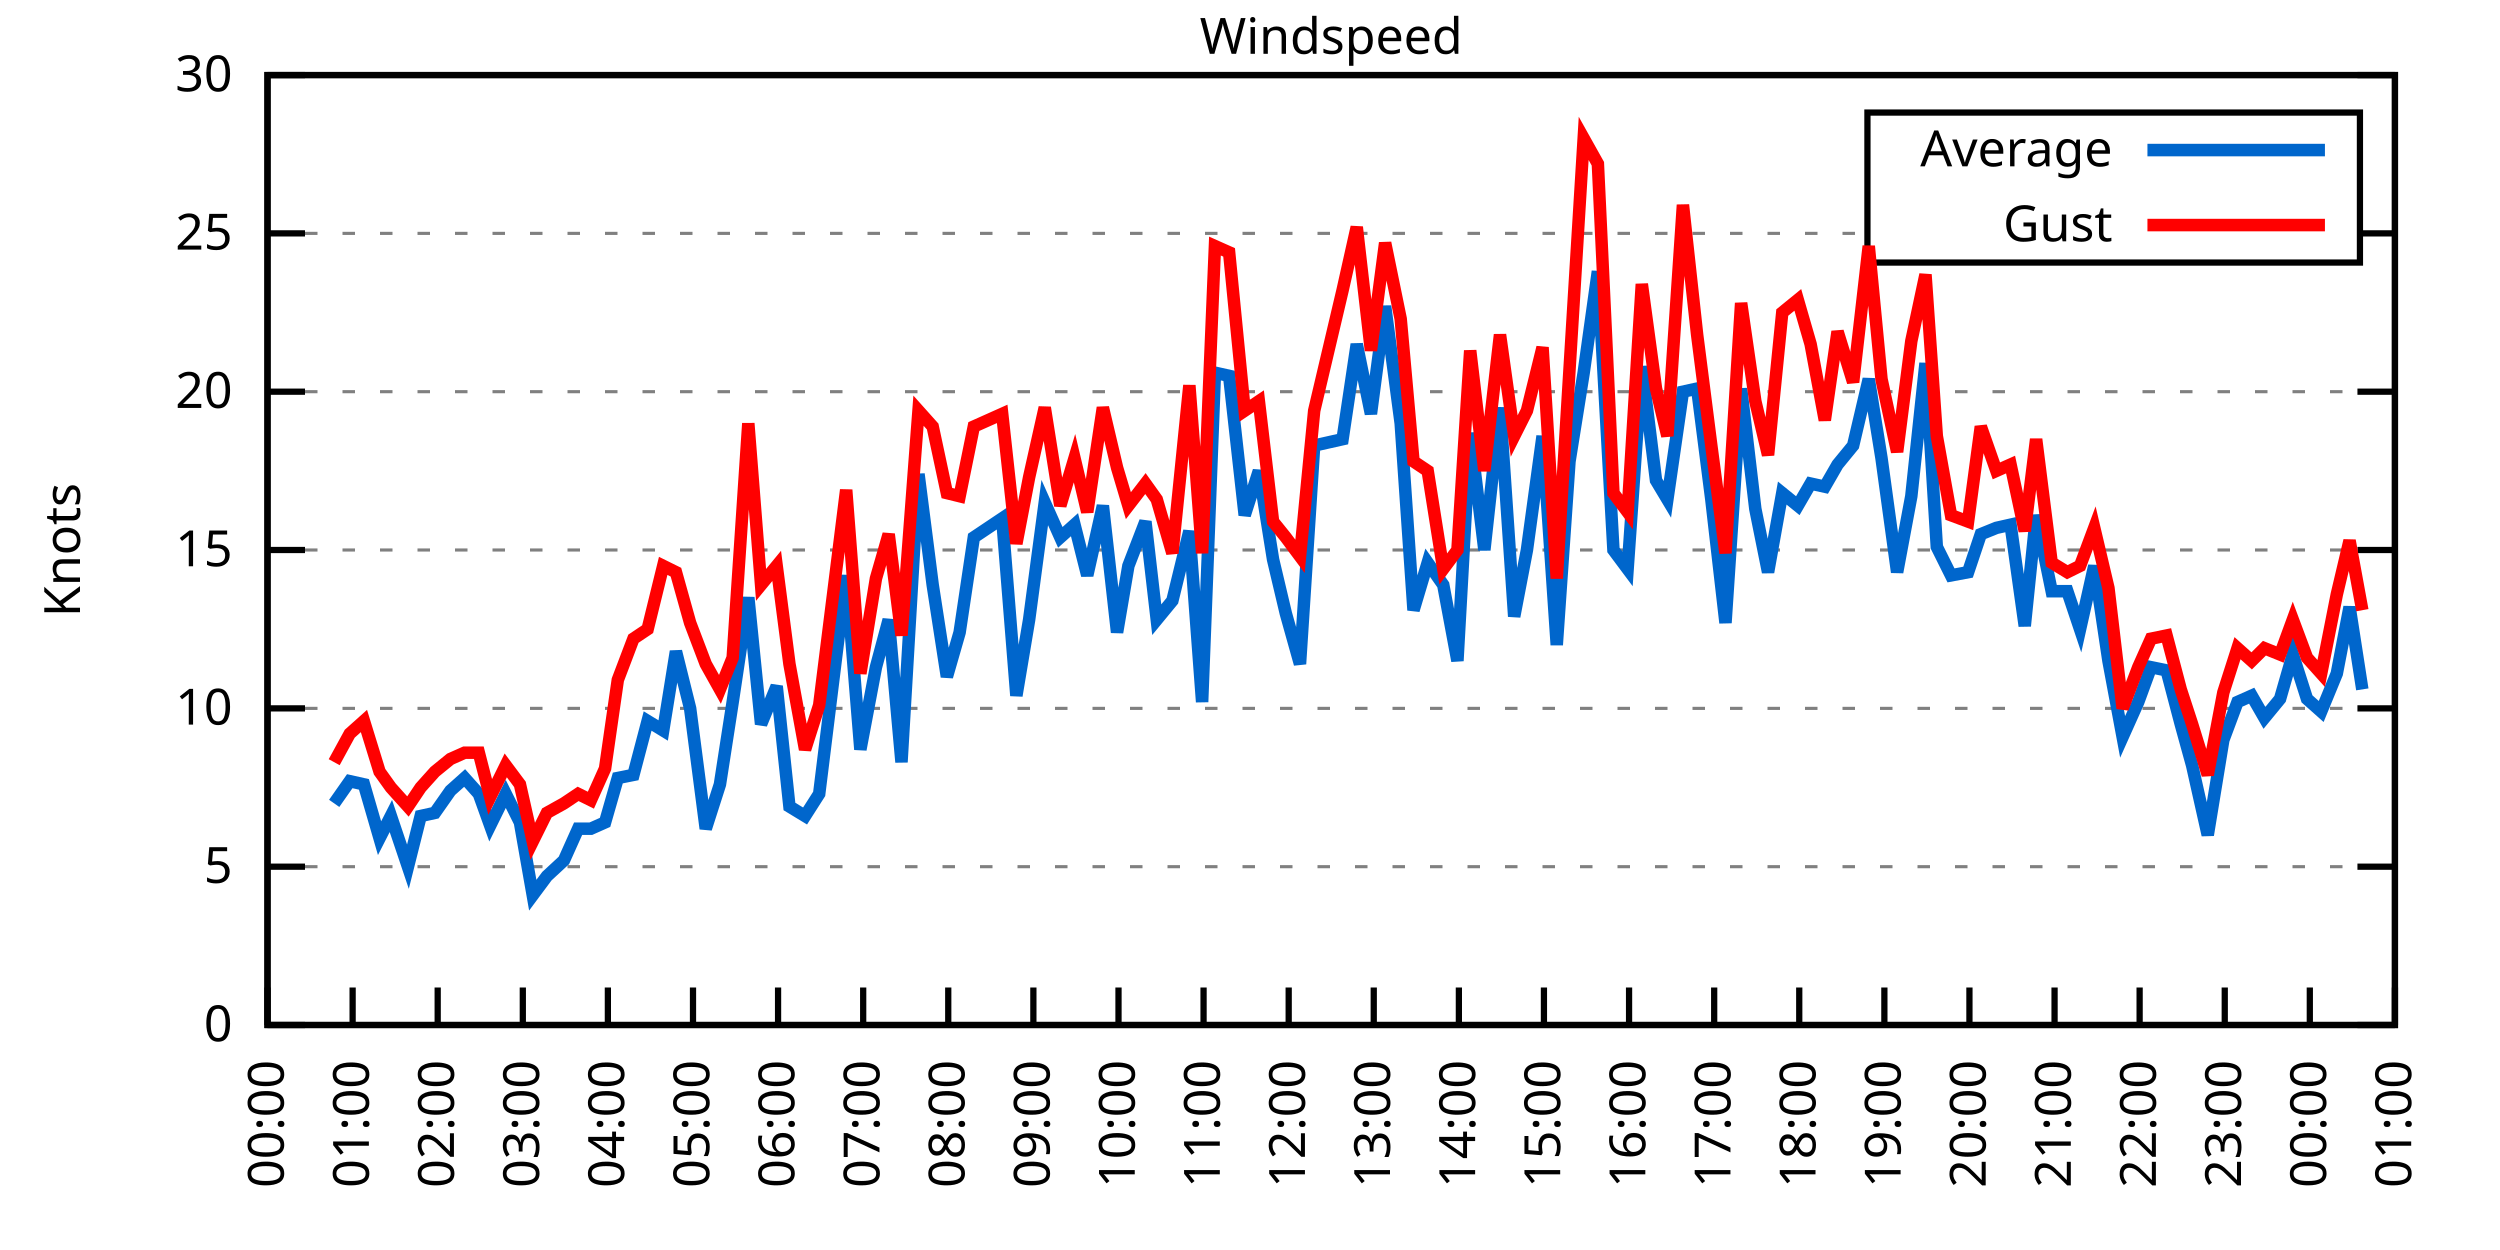
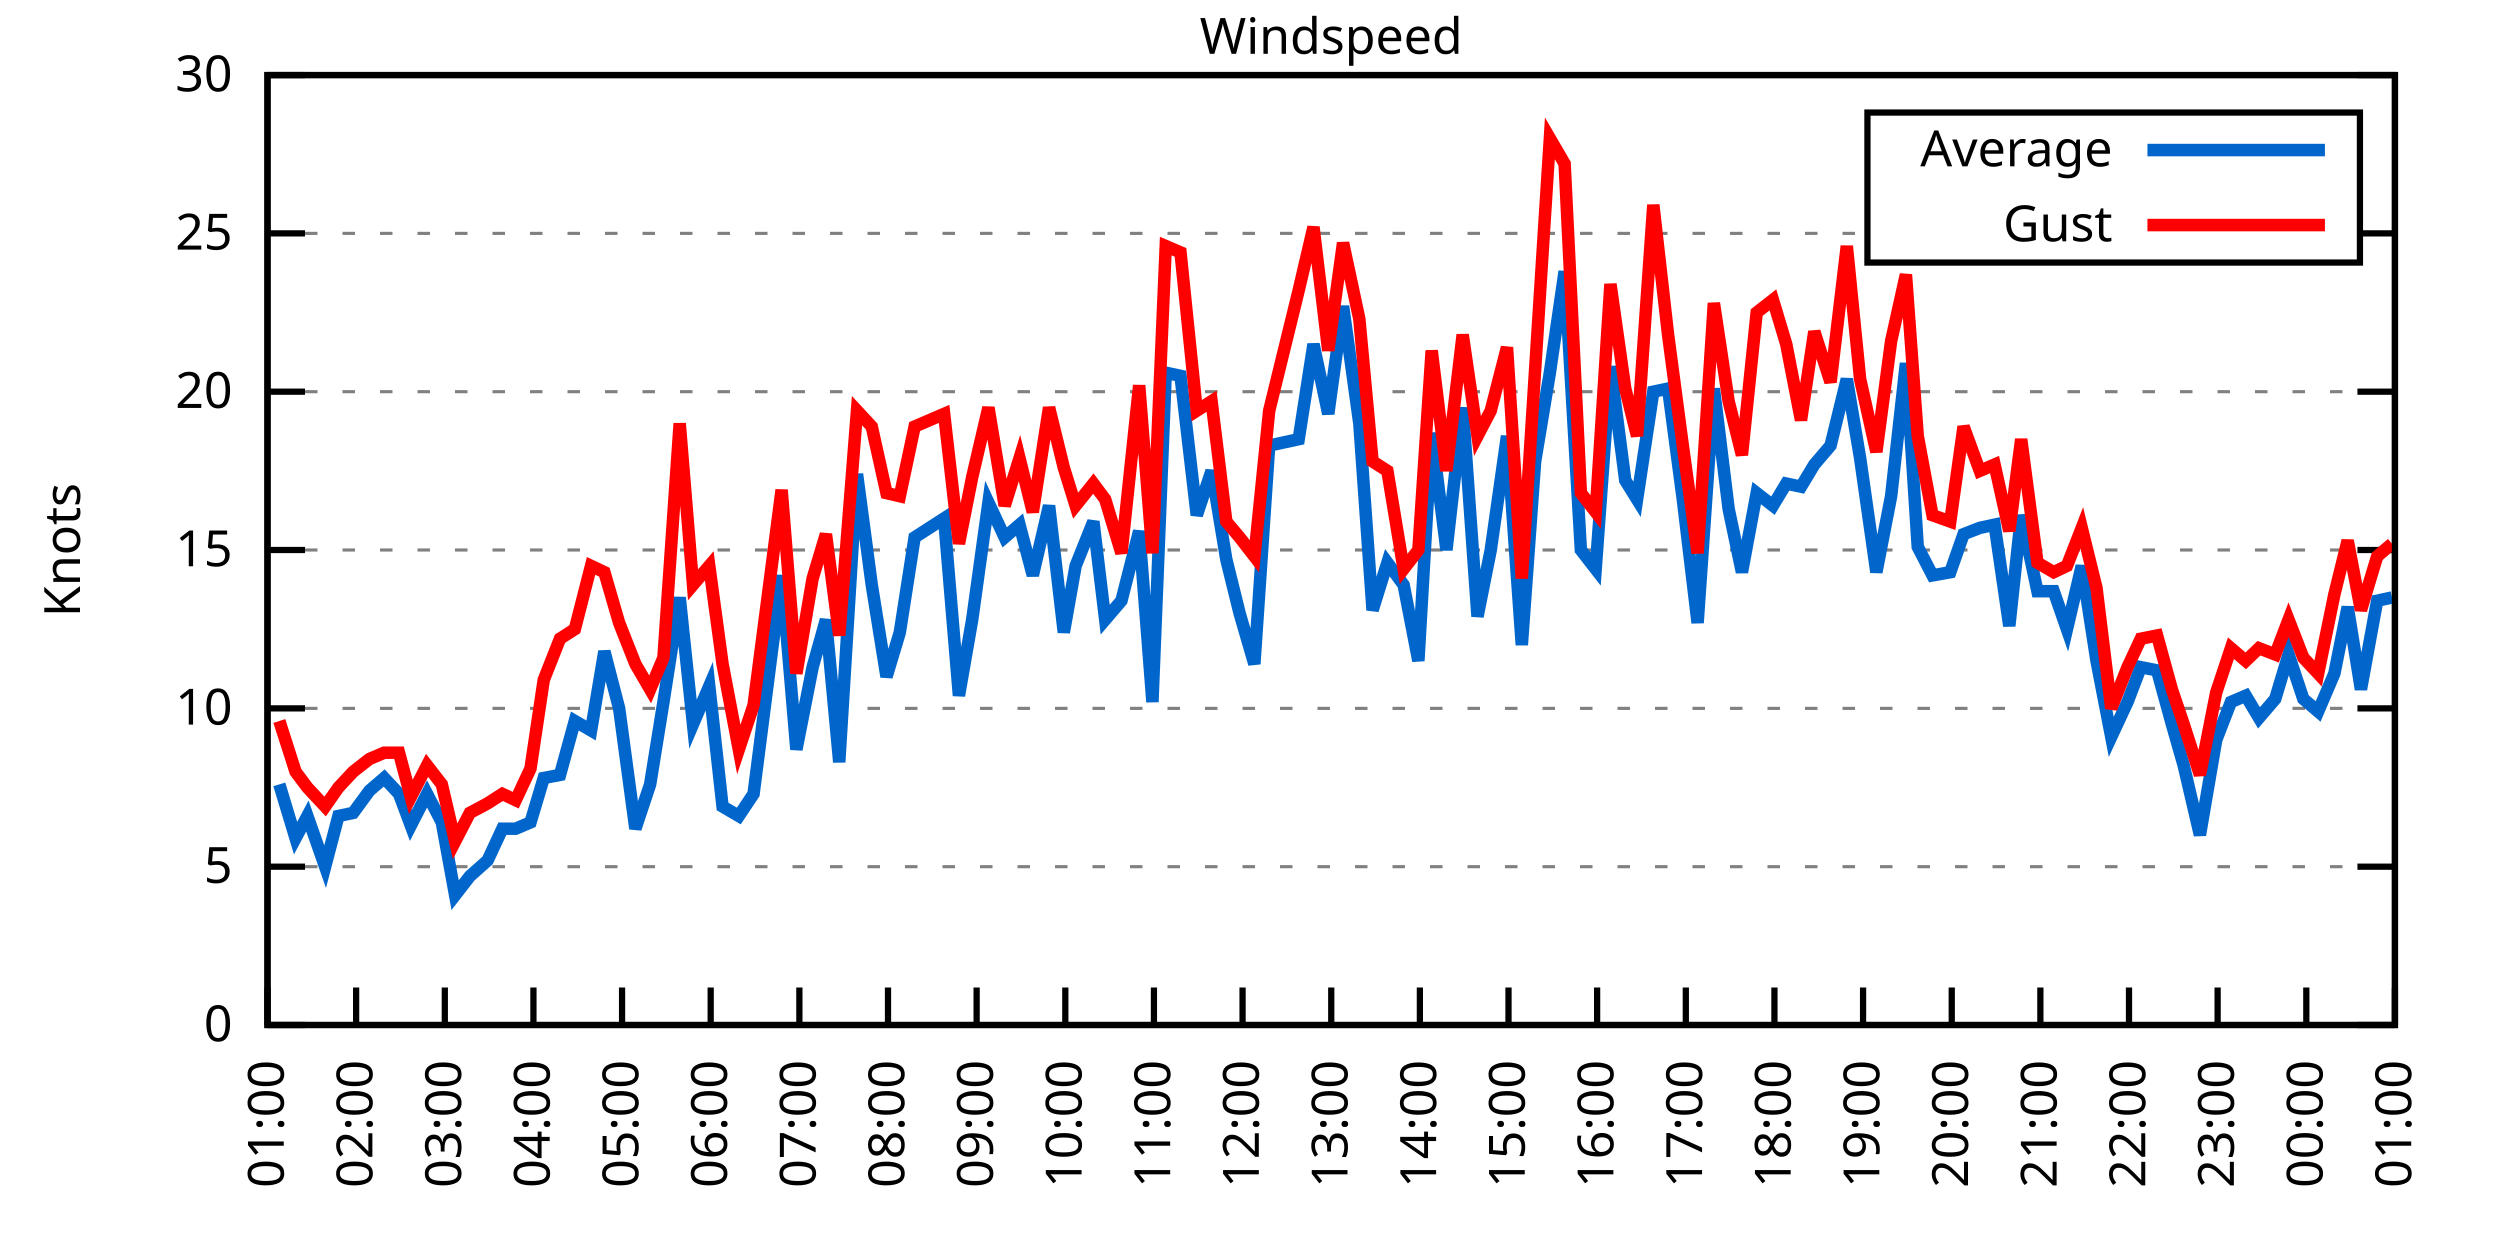
<svg xmlns="http://www.w3.org/2000/svg" xmlns:xlink="http://www.w3.org/1999/xlink" width="400" height="200" viewBox="0 0 400 200">
  <g id="gnuplot_canvas">
    <rect x="0" y="0" width="400" height="200" fill="none" />
    <defs>
      <circle id="gpDot" r="0.5" stroke-width="0.5" stroke="currentColor" />
      <path id="gpPt0" stroke-width="0.333" stroke="currentColor" d="M-1,0 h2 M0,-1 v2" />
      <path id="gpPt1" stroke-width="0.333" stroke="currentColor" d="M-1,-1 L1,1 M1,-1 L-1,1" />
      <path id="gpPt2" stroke-width="0.333" stroke="currentColor" d="M-1,0 L1,0 M0,-1 L0,1 M-1,-1 L1,1 M-1,1 L1,-1" />
      <rect id="gpPt3" stroke-width="0.333" stroke="currentColor" x="-1" y="-1" width="2" height="2" />
      <rect id="gpPt4" stroke-width="0.333" stroke="currentColor" fill="currentColor" x="-1" y="-1" width="2" height="2" />
      <circle id="gpPt5" stroke-width="0.333" stroke="currentColor" cx="0" cy="0" r="1" />
      <use xlink:href="#gpPt5" id="gpPt6" fill="currentColor" stroke="none" />
      <path id="gpPt7" stroke-width="0.333" stroke="currentColor" d="M0,-1.33 L-1.33,0.67 L1.33,0.67 z" />
      <use xlink:href="#gpPt7" id="gpPt8" fill="currentColor" stroke="none" />
      <use xlink:href="#gpPt7" id="gpPt9" stroke="currentColor" transform="rotate(180)" />
      <use xlink:href="#gpPt9" id="gpPt10" fill="currentColor" stroke="none" />
      <use xlink:href="#gpPt3" id="gpPt11" stroke="currentColor" transform="rotate(45)" />
      <use xlink:href="#gpPt11" id="gpPt12" fill="currentColor" stroke="none" />
      <path id="gpPt13" stroke-width="0.333" stroke="currentColor" d="M0,1.330 L1.265,0.411 L0.782,-1.067 L-0.782,-1.076 L-1.265,0.411 z" />
      <use xlink:href="#gpPt13" id="gpPt14" fill="currentColor" stroke="none" />
      <filter id="textbox" filterUnits="objectBoundingBox" x="0" y="0" height="1" width="1">
        <feFlood flood-color="white" flood-opacity="1" result="bgnd" />
        <feComposite in="SourceGraphic" in2="bgnd" operator="atop" />
      </filter>
      <filter id="greybox" filterUnits="objectBoundingBox" x="0" y="0" height="1" width="1">
        <feFlood flood-color="lightgrey" flood-opacity="1" result="grey" />
        <feComposite in="SourceGraphic" in2="grey" operator="atop" />
      </filter>
    </defs>
    <g fill="none" color="white" stroke="currentColor" stroke-width="1.00" stroke-linecap="butt" stroke-linejoin="miter">
</g>
    <g fill="none" color="black" stroke="currentColor" stroke-width="1.00" stroke-linecap="butt" stroke-linejoin="miter">
      <g stroke="none" shape-rendering="crispEdges">
        <polygon fill="rgb(255, 255, 255)" points="42.80,164.00 383.18,164.00 383.18,12.02 42.80,12.02 " />
      </g>
    </g>
    <g fill="none" color="black" stroke="currentColor" stroke-width="1.00" stroke-linecap="butt" stroke-linejoin="miter">
</g>
    <g fill="none" color="black" stroke="black" stroke-width="0.50" stroke-linecap="butt" stroke-linejoin="miter">
</g>
    <g fill="none" color="gray" stroke="currentColor" stroke-width="0.50" stroke-linecap="butt" stroke-linejoin="miter">
      <path stroke="gray" stroke-dasharray="2,4" class="gridline" d="M42.80,164.00 L383.19,164.00  " />
    </g>
    <g fill="none" color="gray" stroke="gray" stroke-width="1.00" stroke-linecap="butt" stroke-linejoin="miter">
</g>
    <g fill="none" color="black" stroke="currentColor" stroke-width="1.00" stroke-linecap="butt" stroke-linejoin="miter">
      <path stroke="black" d="M42.80,164.00 L48.80,164.00 M383.19,164.00 L377.19,164.00  " />
      <g transform="translate(37.20,166.60)" stroke="none" fill="black" font-family="Sans" font-size="8.00" text-anchor="end">
        <text>
          <tspan font-family="Sans"> 0</tspan>
        </text>
      </g>
    </g>
    <g fill="none" color="black" stroke="currentColor" stroke-width="1.00" stroke-linecap="butt" stroke-linejoin="miter">
</g>
    <g fill="none" color="black" stroke="black" stroke-width="0.50" stroke-linecap="butt" stroke-linejoin="miter">
</g>
    <g fill="none" color="gray" stroke="currentColor" stroke-width="0.50" stroke-linecap="butt" stroke-linejoin="miter">
      <path stroke="gray" stroke-dasharray="2,4" class="gridline" d="M42.80,138.67 L383.19,138.67  " />
    </g>
    <g fill="none" color="gray" stroke="gray" stroke-width="1.00" stroke-linecap="butt" stroke-linejoin="miter">
</g>
    <g fill="none" color="black" stroke="currentColor" stroke-width="1.00" stroke-linecap="butt" stroke-linejoin="miter">
      <path stroke="black" d="M42.80,138.67 L48.80,138.67 M383.19,138.67 L377.19,138.67  " />
      <g transform="translate(37.20,141.27)" stroke="none" fill="black" font-family="Sans" font-size="8.00" text-anchor="end">
        <text>
          <tspan font-family="Sans"> 5</tspan>
        </text>
      </g>
    </g>
    <g fill="none" color="black" stroke="currentColor" stroke-width="1.00" stroke-linecap="butt" stroke-linejoin="miter">
</g>
    <g fill="none" color="black" stroke="black" stroke-width="0.50" stroke-linecap="butt" stroke-linejoin="miter">
</g>
    <g fill="none" color="gray" stroke="currentColor" stroke-width="0.50" stroke-linecap="butt" stroke-linejoin="miter">
      <path stroke="gray" stroke-dasharray="2,4" class="gridline" d="M42.80,113.34 L383.19,113.34  " />
    </g>
    <g fill="none" color="gray" stroke="gray" stroke-width="1.00" stroke-linecap="butt" stroke-linejoin="miter">
</g>
    <g fill="none" color="black" stroke="currentColor" stroke-width="1.00" stroke-linecap="butt" stroke-linejoin="miter">
      <path stroke="black" d="M42.80,113.34 L48.80,113.34 M383.19,113.34 L377.19,113.34  " />
      <g transform="translate(37.20,115.94)" stroke="none" fill="black" font-family="Sans" font-size="8.00" text-anchor="end">
        <text>
          <tspan font-family="Sans"> 10</tspan>
        </text>
      </g>
    </g>
    <g fill="none" color="black" stroke="currentColor" stroke-width="1.00" stroke-linecap="butt" stroke-linejoin="miter">
</g>
    <g fill="none" color="black" stroke="black" stroke-width="0.50" stroke-linecap="butt" stroke-linejoin="miter">
</g>
    <g fill="none" color="gray" stroke="currentColor" stroke-width="0.50" stroke-linecap="butt" stroke-linejoin="miter">
      <path stroke="gray" stroke-dasharray="2,4" class="gridline" d="M42.80,88.00 L383.19,88.00  " />
    </g>
    <g fill="none" color="gray" stroke="gray" stroke-width="1.00" stroke-linecap="butt" stroke-linejoin="miter">
</g>
    <g fill="none" color="black" stroke="currentColor" stroke-width="1.00" stroke-linecap="butt" stroke-linejoin="miter">
      <path stroke="black" d="M42.80,88.00 L48.80,88.00 M383.19,88.00 L377.19,88.00  " />
      <g transform="translate(37.20,90.60)" stroke="none" fill="black" font-family="Sans" font-size="8.00" text-anchor="end">
        <text>
          <tspan font-family="Sans"> 15</tspan>
        </text>
      </g>
    </g>
    <g fill="none" color="black" stroke="currentColor" stroke-width="1.00" stroke-linecap="butt" stroke-linejoin="miter">
</g>
    <g fill="none" color="black" stroke="black" stroke-width="0.50" stroke-linecap="butt" stroke-linejoin="miter">
</g>
    <g fill="none" color="gray" stroke="currentColor" stroke-width="0.50" stroke-linecap="butt" stroke-linejoin="miter">
      <path stroke="gray" stroke-dasharray="2,4" class="gridline" d="M42.80,62.67 L383.19,62.67  " />
    </g>
    <g fill="none" color="gray" stroke="gray" stroke-width="1.00" stroke-linecap="butt" stroke-linejoin="miter">
</g>
    <g fill="none" color="black" stroke="currentColor" stroke-width="1.00" stroke-linecap="butt" stroke-linejoin="miter">
      <path stroke="black" d="M42.80,62.67 L48.80,62.67 M383.19,62.67 L377.19,62.67  " />
      <g transform="translate(37.20,65.27)" stroke="none" fill="black" font-family="Sans" font-size="8.00" text-anchor="end">
        <text>
          <tspan font-family="Sans"> 20</tspan>
        </text>
      </g>
    </g>
    <g fill="none" color="black" stroke="currentColor" stroke-width="1.00" stroke-linecap="butt" stroke-linejoin="miter">
</g>
    <g fill="none" color="black" stroke="black" stroke-width="0.50" stroke-linecap="butt" stroke-linejoin="miter">
</g>
    <g fill="none" color="gray" stroke="currentColor" stroke-width="0.50" stroke-linecap="butt" stroke-linejoin="miter">
      <path stroke="gray" stroke-dasharray="2,4" class="gridline" d="M42.80,37.34 L298.79,37.34 M377.59,37.34 L383.19,37.34  " />
    </g>
    <g fill="none" color="gray" stroke="gray" stroke-width="1.00" stroke-linecap="butt" stroke-linejoin="miter">
</g>
    <g fill="none" color="black" stroke="currentColor" stroke-width="1.00" stroke-linecap="butt" stroke-linejoin="miter">
      <path stroke="black" d="M42.80,37.34 L48.80,37.34 M383.19,37.34 L377.19,37.34  " />
      <g transform="translate(37.20,39.94)" stroke="none" fill="black" font-family="Sans" font-size="8.00" text-anchor="end">
        <text>
          <tspan font-family="Sans"> 25</tspan>
        </text>
      </g>
    </g>
    <g fill="none" color="black" stroke="currentColor" stroke-width="1.00" stroke-linecap="butt" stroke-linejoin="miter">
</g>
    <g fill="none" color="black" stroke="black" stroke-width="0.50" stroke-linecap="butt" stroke-linejoin="miter">
</g>
    <g fill="none" color="gray" stroke="currentColor" stroke-width="0.50" stroke-linecap="butt" stroke-linejoin="miter">
      <path stroke="gray" stroke-dasharray="2,4" class="gridline" d="M42.80,12.01 L383.19,12.01  " />
    </g>
    <g fill="none" color="gray" stroke="gray" stroke-width="1.00" stroke-linecap="butt" stroke-linejoin="miter">
</g>
    <g fill="none" color="black" stroke="currentColor" stroke-width="1.00" stroke-linecap="butt" stroke-linejoin="miter">
      <path stroke="black" d="M42.80,12.01 L48.80,12.01 M383.19,12.01 L377.19,12.01  " />
      <g transform="translate(37.20,14.61)" stroke="none" fill="black" font-family="Sans" font-size="8.00" text-anchor="end">
        <text>
          <tspan font-family="Sans"> 30</tspan>
        </text>
      </g>
    </g>
    <g fill="none" color="black" stroke="currentColor" stroke-width="1.00" stroke-linecap="butt" stroke-linejoin="miter">
      <path stroke="black" d="M42.80,164.00 L42.80,158.00  " />
      <g transform="translate(45.40,169.60) rotate(270.00)" stroke="none" fill="black" font-family="Sans" font-size="8.00" text-anchor="end">
        <text>
-           <tspan font-family="Sans">00:00</tspan>
-         </text>
-       </g>
-     </g>
-     <g fill="none" color="black" stroke="currentColor" stroke-width="1.00" stroke-linecap="butt" stroke-linejoin="miter">
-       <path stroke="black" d="M56.42,164.00 L56.42,158.00  " />
-       <g transform="translate(59.02,169.60) rotate(270.00)" stroke="none" fill="black" font-family="Sans" font-size="8.00" text-anchor="end">
-         <text>
          <tspan font-family="Sans">01:00</tspan>
        </text>
      </g>
    </g>
    <g fill="none" color="black" stroke="currentColor" stroke-width="1.00" stroke-linecap="butt" stroke-linejoin="miter">
-       <path stroke="black" d="M70.03,164.00 L70.03,158.00  " />
-       <g transform="translate(72.63,169.60) rotate(270.00)" stroke="none" fill="black" font-family="Sans" font-size="8.00" text-anchor="end">
+       <path stroke="black" d="M56.98,164.00 L56.98,158.00  " />
+       <g transform="translate(59.58,169.60) rotate(270.00)" stroke="none" fill="black" font-family="Sans" font-size="8.00" text-anchor="end">
        <text>
          <tspan font-family="Sans">02:00</tspan>
        </text>
      </g>
    </g>
    <g fill="none" color="black" stroke="currentColor" stroke-width="1.00" stroke-linecap="butt" stroke-linejoin="miter">
-       <path stroke="black" d="M83.65,164.00 L83.65,158.00  " />
-       <g transform="translate(86.25,169.60) rotate(270.00)" stroke="none" fill="black" font-family="Sans" font-size="8.00" text-anchor="end">
+       <path stroke="black" d="M71.17,164.00 L71.17,158.00  " />
+       <g transform="translate(73.77,169.60) rotate(270.00)" stroke="none" fill="black" font-family="Sans" font-size="8.00" text-anchor="end">
        <text>
          <tspan font-family="Sans">03:00</tspan>
        </text>
      </g>
    </g>
    <g fill="none" color="black" stroke="currentColor" stroke-width="1.00" stroke-linecap="butt" stroke-linejoin="miter">
-       <path stroke="black" d="M97.26,164.00 L97.26,158.00  " />
-       <g transform="translate(99.86,169.60) rotate(270.00)" stroke="none" fill="black" font-family="Sans" font-size="8.00" text-anchor="end">
+       <path stroke="black" d="M85.35,164.00 L85.35,158.00  " />
+       <g transform="translate(87.95,169.60) rotate(270.00)" stroke="none" fill="black" font-family="Sans" font-size="8.00" text-anchor="end">
        <text>
          <tspan font-family="Sans">04:00</tspan>
        </text>
      </g>
    </g>
    <g fill="none" color="black" stroke="currentColor" stroke-width="1.00" stroke-linecap="butt" stroke-linejoin="miter">
-       <path stroke="black" d="M110.88,164.00 L110.88,158.00  " />
-       <g transform="translate(113.48,169.60) rotate(270.00)" stroke="none" fill="black" font-family="Sans" font-size="8.00" text-anchor="end">
+       <path stroke="black" d="M99.53,164.00 L99.53,158.00  " />
+       <g transform="translate(102.13,169.60) rotate(270.00)" stroke="none" fill="black" font-family="Sans" font-size="8.00" text-anchor="end">
        <text>
          <tspan font-family="Sans">05:00</tspan>
        </text>
      </g>
    </g>
    <g fill="none" color="black" stroke="currentColor" stroke-width="1.00" stroke-linecap="butt" stroke-linejoin="miter">
-       <path stroke="black" d="M124.49,164.00 L124.49,158.00  " />
-       <g transform="translate(127.09,169.60) rotate(270.00)" stroke="none" fill="black" font-family="Sans" font-size="8.00" text-anchor="end">
+       <path stroke="black" d="M113.71,164.00 L113.71,158.00  " />
+       <g transform="translate(116.31,169.60) rotate(270.00)" stroke="none" fill="black" font-family="Sans" font-size="8.00" text-anchor="end">
        <text>
          <tspan font-family="Sans">06:00</tspan>
        </text>
      </g>
    </g>
    <g fill="none" color="black" stroke="currentColor" stroke-width="1.00" stroke-linecap="butt" stroke-linejoin="miter">
-       <path stroke="black" d="M138.11,164.00 L138.11,158.00  " />
-       <g transform="translate(140.71,169.60) rotate(270.00)" stroke="none" fill="black" font-family="Sans" font-size="8.00" text-anchor="end">
+       <path stroke="black" d="M127.90,164.00 L127.90,158.00  " />
+       <g transform="translate(130.50,169.60) rotate(270.00)" stroke="none" fill="black" font-family="Sans" font-size="8.00" text-anchor="end">
        <text>
          <tspan font-family="Sans">07:00</tspan>
        </text>
      </g>
    </g>
    <g fill="none" color="black" stroke="currentColor" stroke-width="1.00" stroke-linecap="butt" stroke-linejoin="miter">
-       <path stroke="black" d="M151.72,164.00 L151.72,158.00  " />
-       <g transform="translate(154.32,169.60) rotate(270.00)" stroke="none" fill="black" font-family="Sans" font-size="8.00" text-anchor="end">
+       <path stroke="black" d="M142.08,164.00 L142.08,158.00  " />
+       <g transform="translate(144.68,169.60) rotate(270.00)" stroke="none" fill="black" font-family="Sans" font-size="8.00" text-anchor="end">
        <text>
          <tspan font-family="Sans">08:00</tspan>
        </text>
      </g>
    </g>
    <g fill="none" color="black" stroke="currentColor" stroke-width="1.00" stroke-linecap="butt" stroke-linejoin="miter">
-       <path stroke="black" d="M165.34,164.00 L165.34,158.00  " />
-       <g transform="translate(167.94,169.60) rotate(270.00)" stroke="none" fill="black" font-family="Sans" font-size="8.00" text-anchor="end">
+       <path stroke="black" d="M156.26,164.00 L156.26,158.00  " />
+       <g transform="translate(158.86,169.60) rotate(270.00)" stroke="none" fill="black" font-family="Sans" font-size="8.00" text-anchor="end">
        <text>
          <tspan font-family="Sans">09:00</tspan>
        </text>
      </g>
    </g>
    <g fill="none" color="black" stroke="currentColor" stroke-width="1.00" stroke-linecap="butt" stroke-linejoin="miter">
-       <path stroke="black" d="M178.96,164.00 L178.96,158.00  " />
-       <g transform="translate(181.56,169.60) rotate(270.00)" stroke="none" fill="black" font-family="Sans" font-size="8.00" text-anchor="end">
+       <path stroke="black" d="M170.45,164.00 L170.45,158.00  " />
+       <g transform="translate(173.05,169.60) rotate(270.00)" stroke="none" fill="black" font-family="Sans" font-size="8.00" text-anchor="end">
        <text>
          <tspan font-family="Sans">10:00</tspan>
        </text>
      </g>
    </g>
    <g fill="none" color="black" stroke="currentColor" stroke-width="1.00" stroke-linecap="butt" stroke-linejoin="miter">
-       <path stroke="black" d="M192.57,164.00 L192.57,158.00  " />
-       <g transform="translate(195.17,169.60) rotate(270.00)" stroke="none" fill="black" font-family="Sans" font-size="8.00" text-anchor="end">
+       <path stroke="black" d="M184.63,164.00 L184.63,158.00  " />
+       <g transform="translate(187.23,169.60) rotate(270.00)" stroke="none" fill="black" font-family="Sans" font-size="8.00" text-anchor="end">
        <text>
          <tspan font-family="Sans">11:00</tspan>
        </text>
      </g>
    </g>
    <g fill="none" color="black" stroke="currentColor" stroke-width="1.00" stroke-linecap="butt" stroke-linejoin="miter">
-       <path stroke="black" d="M206.19,164.00 L206.19,158.00  " />
-       <g transform="translate(208.79,169.60) rotate(270.00)" stroke="none" fill="black" font-family="Sans" font-size="8.00" text-anchor="end">
+       <path stroke="black" d="M198.81,164.00 L198.81,158.00  " />
+       <g transform="translate(201.41,169.60) rotate(270.00)" stroke="none" fill="black" font-family="Sans" font-size="8.00" text-anchor="end">
        <text>
          <tspan font-family="Sans">12:00</tspan>
        </text>
      </g>
    </g>
    <g fill="none" color="black" stroke="currentColor" stroke-width="1.00" stroke-linecap="butt" stroke-linejoin="miter">
-       <path stroke="black" d="M219.80,164.00 L219.80,158.00  " />
-       <g transform="translate(222.40,169.60) rotate(270.00)" stroke="none" fill="black" font-family="Sans" font-size="8.00" text-anchor="end">
+       <path stroke="black" d="M213.00,164.00 L213.00,158.00  " />
+       <g transform="translate(215.60,169.60) rotate(270.00)" stroke="none" fill="black" font-family="Sans" font-size="8.00" text-anchor="end">
        <text>
          <tspan font-family="Sans">13:00</tspan>
        </text>
      </g>
    </g>
    <g fill="none" color="black" stroke="currentColor" stroke-width="1.00" stroke-linecap="butt" stroke-linejoin="miter">
-       <path stroke="black" d="M233.42,164.00 L233.42,158.00  " />
-       <g transform="translate(236.02,169.60) rotate(270.00)" stroke="none" fill="black" font-family="Sans" font-size="8.00" text-anchor="end">
+       <path stroke="black" d="M227.18,164.00 L227.18,158.00  " />
+       <g transform="translate(229.78,169.60) rotate(270.00)" stroke="none" fill="black" font-family="Sans" font-size="8.00" text-anchor="end">
        <text>
          <tspan font-family="Sans">14:00</tspan>
        </text>
      </g>
    </g>
    <g fill="none" color="black" stroke="currentColor" stroke-width="1.00" stroke-linecap="butt" stroke-linejoin="miter">
-       <path stroke="black" d="M247.03,164.00 L247.03,158.00  " />
-       <g transform="translate(249.63,169.60) rotate(270.00)" stroke="none" fill="black" font-family="Sans" font-size="8.00" text-anchor="end">
+       <path stroke="black" d="M241.36,164.00 L241.36,158.00  " />
+       <g transform="translate(243.96,169.60) rotate(270.00)" stroke="none" fill="black" font-family="Sans" font-size="8.00" text-anchor="end">
        <text>
          <tspan font-family="Sans">15:00</tspan>
        </text>
      </g>
    </g>
    <g fill="none" color="black" stroke="currentColor" stroke-width="1.00" stroke-linecap="butt" stroke-linejoin="miter">
-       <path stroke="black" d="M260.65,164.00 L260.65,158.00  " />
-       <g transform="translate(263.25,169.60) rotate(270.00)" stroke="none" fill="black" font-family="Sans" font-size="8.00" text-anchor="end">
+       <path stroke="black" d="M255.54,164.00 L255.54,158.00  " />
+       <g transform="translate(258.14,169.60) rotate(270.00)" stroke="none" fill="black" font-family="Sans" font-size="8.00" text-anchor="end">
        <text>
          <tspan font-family="Sans">16:00</tspan>
        </text>
      </g>
    </g>
    <g fill="none" color="black" stroke="currentColor" stroke-width="1.00" stroke-linecap="butt" stroke-linejoin="miter">
-       <path stroke="black" d="M274.27,164.00 L274.27,158.00  " />
-       <g transform="translate(276.87,169.60) rotate(270.00)" stroke="none" fill="black" font-family="Sans" font-size="8.00" text-anchor="end">
+       <path stroke="black" d="M269.73,164.00 L269.73,158.00  " />
+       <g transform="translate(272.33,169.60) rotate(270.00)" stroke="none" fill="black" font-family="Sans" font-size="8.00" text-anchor="end">
        <text>
          <tspan font-family="Sans">17:00</tspan>
        </text>
      </g>
    </g>
    <g fill="none" color="black" stroke="currentColor" stroke-width="1.00" stroke-linecap="butt" stroke-linejoin="miter">
-       <path stroke="black" d="M287.88,164.00 L287.88,158.00  " />
-       <g transform="translate(290.48,169.60) rotate(270.00)" stroke="none" fill="black" font-family="Sans" font-size="8.00" text-anchor="end">
+       <path stroke="black" d="M283.91,164.00 L283.91,158.00  " />
+       <g transform="translate(286.51,169.60) rotate(270.00)" stroke="none" fill="black" font-family="Sans" font-size="8.00" text-anchor="end">
        <text>
          <tspan font-family="Sans">18:00</tspan>
        </text>
      </g>
    </g>
    <g fill="none" color="black" stroke="currentColor" stroke-width="1.00" stroke-linecap="butt" stroke-linejoin="miter">
-       <path stroke="black" d="M301.50,164.00 L301.50,158.00  " />
-       <g transform="translate(304.10,169.60) rotate(270.00)" stroke="none" fill="black" font-family="Sans" font-size="8.00" text-anchor="end">
+       <path stroke="black" d="M298.09,164.00 L298.09,158.00  " />
+       <g transform="translate(300.69,169.60) rotate(270.00)" stroke="none" fill="black" font-family="Sans" font-size="8.00" text-anchor="end">
        <text>
          <tspan font-family="Sans">19:00</tspan>
        </text>
      </g>
    </g>
    <g fill="none" color="black" stroke="currentColor" stroke-width="1.00" stroke-linecap="butt" stroke-linejoin="miter">
-       <path stroke="black" d="M315.11,164.00 L315.11,158.00  " />
-       <g transform="translate(317.71,169.60) rotate(270.00)" stroke="none" fill="black" font-family="Sans" font-size="8.00" text-anchor="end">
+       <path stroke="black" d="M312.28,164.00 L312.28,158.00  " />
+       <g transform="translate(314.88,169.60) rotate(270.00)" stroke="none" fill="black" font-family="Sans" font-size="8.00" text-anchor="end">
        <text>
          <tspan font-family="Sans">20:00</tspan>
        </text>
      </g>
    </g>
    <g fill="none" color="black" stroke="currentColor" stroke-width="1.00" stroke-linecap="butt" stroke-linejoin="miter">
-       <path stroke="black" d="M328.73,164.00 L328.73,158.00  " />
-       <g transform="translate(331.33,169.60) rotate(270.00)" stroke="none" fill="black" font-family="Sans" font-size="8.00" text-anchor="end">
+       <path stroke="black" d="M326.46,164.00 L326.46,158.00  " />
+       <g transform="translate(329.06,169.60) rotate(270.00)" stroke="none" fill="black" font-family="Sans" font-size="8.00" text-anchor="end">
        <text>
          <tspan font-family="Sans">21:00</tspan>
        </text>
      </g>
    </g>
    <g fill="none" color="black" stroke="currentColor" stroke-width="1.00" stroke-linecap="butt" stroke-linejoin="miter">
-       <path stroke="black" d="M342.34,164.00 L342.34,158.00  " />
-       <g transform="translate(344.94,169.60) rotate(270.00)" stroke="none" fill="black" font-family="Sans" font-size="8.00" text-anchor="end">
+       <path stroke="black" d="M340.64,164.00 L340.64,158.00  " />
+       <g transform="translate(343.24,169.60) rotate(270.00)" stroke="none" fill="black" font-family="Sans" font-size="8.00" text-anchor="end">
        <text>
          <tspan font-family="Sans">22:00</tspan>
        </text>
      </g>
    </g>
    <g fill="none" color="black" stroke="currentColor" stroke-width="1.00" stroke-linecap="butt" stroke-linejoin="miter">
-       <path stroke="black" d="M355.96,164.00 L355.96,158.00  " />
-       <g transform="translate(358.56,169.60) rotate(270.00)" stroke="none" fill="black" font-family="Sans" font-size="8.00" text-anchor="end">
+       <path stroke="black" d="M354.82,164.00 L354.82,158.00  " />
+       <g transform="translate(357.42,169.60) rotate(270.00)" stroke="none" fill="black" font-family="Sans" font-size="8.00" text-anchor="end">
        <text>
          <tspan font-family="Sans">23:00</tspan>
        </text>
      </g>
    </g>
    <g fill="none" color="black" stroke="currentColor" stroke-width="1.00" stroke-linecap="butt" stroke-linejoin="miter">
-       <path stroke="black" d="M369.57,164.00 L369.57,158.00  " />
-       <g transform="translate(372.17,169.60) rotate(270.00)" stroke="none" fill="black" font-family="Sans" font-size="8.00" text-anchor="end">
+       <path stroke="black" d="M369.01,164.00 L369.01,158.00  " />
+       <g transform="translate(371.61,169.60) rotate(270.00)" stroke="none" fill="black" font-family="Sans" font-size="8.00" text-anchor="end">
        <text>
          <tspan font-family="Sans">00:00</tspan>
        </text>
      </g>
    </g>
    <g fill="none" color="black" stroke="currentColor" stroke-width="1.00" stroke-linecap="butt" stroke-linejoin="miter">
      <path stroke="black" d="M383.19,164.00 L383.19,158.00  " />
      <g transform="translate(385.79,169.60) rotate(270.00)" stroke="none" fill="black" font-family="Sans" font-size="8.00" text-anchor="end">
        <text>
          <tspan font-family="Sans">01:00</tspan>
        </text>
      </g>
    </g>
    <g fill="none" color="black" stroke="currentColor" stroke-width="1.00" stroke-linecap="butt" stroke-linejoin="miter">
</g>
    <g fill="none" color="black" stroke="currentColor" stroke-width="1.00" stroke-linecap="butt" stroke-linejoin="miter">
      <path stroke="black" d="M42.80,12.01 L42.80,164.00 L383.19,164.00 L383.19,12.01 L42.80,12.01 Z  " />
    </g>
    <g fill="none" color="black" stroke="currentColor" stroke-width="1.00" stroke-linecap="butt" stroke-linejoin="miter">
</g>
    <g fill="none" color="black" stroke="currentColor" stroke-width="1.00" stroke-linecap="butt" stroke-linejoin="miter">
      <path stroke="black" d="M298.79,42.01 L298.79,18.01 L377.59,18.01 L377.59,42.01 L298.79,42.01 Z  " />
    </g>
    <g id="Windspeed_plot_1">
      <g fill="none" color="white" stroke="black" stroke-width="2.00" stroke-linecap="butt" stroke-linejoin="miter">
</g>
      <g fill="none" color="black" stroke="currentColor" stroke-width="2.00" stroke-linecap="butt" stroke-linejoin="miter">
        <g transform="translate(337.99,26.61)" stroke="none" fill="black" font-family="Sans" font-size="8.00" text-anchor="end">
          <text>
            <tspan font-family="Sans">Average</tspan>
          </text>
        </g>
      </g>
      <g fill="none" color="black" stroke="currentColor" stroke-width="2.00" stroke-linecap="butt" stroke-linejoin="miter">
-         <path stroke="rgb(  0, 102, 204)" d="M343.59,24.01 L371.99,24.01 M53.47,128.54 L55.96,124.99 L58.23,125.50 L60.73,134.11 L62.54,130.56 L65.27,138.67   L67.31,130.56 L69.58,130.06 L72.07,126.51 L74.34,124.48 L76.61,127.02 L78.43,132.08 L80.92,127.02 L83.19,131.58   L85.24,143.23 L87.50,140.19 L90.23,137.66 L92.50,132.59 L94.54,132.59 L96.81,131.58 L98.85,124.48 L101.35,123.98   L103.62,115.36 L106.11,116.88 L108.15,104.22 L110.42,113.34 L112.92,132.59 L115.19,125.50 L117.23,112.32 L119.73,95.60   L121.77,115.87 L124.27,109.79 L126.31,129.04 L128.81,130.56 L131.07,127.02 L135.39,92.06 L137.66,119.92 L140.15,106.75   L142.19,99.15 L144.24,121.95 L146.96,75.85 L149.23,93.58 L151.50,108.27 L153.54,101.18 L155.81,85.98 L160.35,82.94   L162.62,111.31 L164.66,99.15 L167.16,80.41 L169.65,85.98 L171.92,83.95 L173.96,92.06 L176.46,80.91 L178.73,101.18   L180.54,90.54 L183.27,83.45 L185.08,99.15 L187.58,96.11 L190.30,84.97 L192.34,112.32 L194.39,59.63 L196.66,60.14   L199.15,82.43 L201.42,75.34 L203.69,89.52 L205.73,98.14 L208.00,106.24 L210.27,71.29 L214.81,70.27 L217.08,55.07   L219.35,66.22 L221.62,48.99 L224.11,67.74 L226.16,97.63 L228.43,90.03 L230.92,93.58 L233.19,105.74 L235.23,69.26   L237.50,88.00 L240.00,65.21 L242.27,98.64 L244.31,88.00 L246.81,69.77 L249.08,103.20 L251.12,73.82 L253.39,59.63   L255.66,43.42 L258.15,88.00 L260.42,91.04 L262.69,58.62 L264.96,76.86 L266.78,79.90 L269.27,62.67 L271.54,62.17   L273.81,79.90 L276.08,99.66 L278.58,62.17 L280.85,81.42 L282.89,91.55 L285.16,78.89 L287.65,80.91 L289.70,77.37   L291.97,77.87 L294.01,74.33 L296.50,71.29 L299.00,60.65 L301.04,73.31 L303.54,91.55 L305.81,79.39 L308.08,58.11   L309.89,87.50 L312.16,92.06 L314.89,91.55 L316.93,85.47 L319.42,84.46 L321.69,83.95 L323.96,100.16 L325.78,82.43   L328.27,94.59 L330.77,94.59 L332.81,100.67 L335.08,90.54 L337.35,105.74 L339.62,117.90 L342.12,112.32 L344.16,106.75   L346.65,107.26 L348.92,115.87 L350.74,122.46 L353.24,133.60 L355.73,118.40 L358.00,112.32 L360.27,111.31 L362.31,114.86   L364.81,111.82 L366.85,104.72 L369.12,111.82 L371.39,113.84 L373.89,107.76 L375.93,97.12 L377.97,110.30  " />
+         <path stroke="rgb(  0, 102, 204)" d="M343.59,24.01 L371.99,24.01 M44.69,125.50 L47.29,134.11 L49.18,130.56 L52.02,138.67 L54.15,130.56 L56.51,130.06   L59.11,126.51 L61.47,124.48 L63.84,127.02 L65.73,132.08 L68.33,127.02 L70.69,131.58 L72.82,143.23 L75.18,140.19   L78.02,137.66 L80.38,132.59 L82.51,132.59 L84.88,131.58 L87.00,124.48 L89.60,123.98 L91.97,115.36 L94.57,116.88   L96.70,104.22 L99.06,113.34 L101.66,132.59 L104.02,125.50 L106.15,112.32 L108.75,95.60 L110.88,115.87 L113.48,109.79   L115.61,129.04 L118.21,130.56 L120.57,127.02 L125.06,92.06 L127.42,119.92 L130.02,106.75 L132.15,99.15 L134.28,121.95   L137.12,75.85 L139.48,93.58 L141.84,108.27 L143.97,101.18 L146.34,85.98 L151.06,82.94 L153.43,111.31 L155.55,99.15   L158.15,80.41 L160.75,85.98 L163.12,83.95 L165.25,92.06 L167.85,80.91 L170.21,101.18 L172.10,90.54 L174.94,83.45   L176.83,99.15 L179.43,96.11 L182.27,84.97 L184.39,112.32 L186.52,59.63 L188.88,60.14 L191.48,82.43 L193.85,75.34   L196.21,89.52 L198.34,98.14 L200.70,106.24 L203.07,71.29 L207.79,70.27 L210.16,55.07 L212.52,66.22 L214.89,48.99   L217.49,67.74 L219.61,97.63 L221.98,90.03 L224.58,93.58 L226.94,105.74 L229.07,69.26 L231.43,88.00 L234.03,65.21   L236.40,98.64 L238.52,88.00 L241.12,69.77 L243.49,103.20 L245.62,73.82 L247.98,59.63 L250.34,43.42 L252.94,88.00   L255.31,91.04 L257.67,58.62 L260.04,76.86 L261.93,79.90 L264.53,62.67 L266.89,62.17 L269.25,79.90 L271.62,99.66   L274.22,62.17 L276.58,81.42 L278.71,91.55 L281.07,78.89 L283.67,80.91 L285.80,77.37 L288.16,77.87 L290.29,74.33   L292.89,71.29 L295.49,60.65 L297.62,73.31 L300.22,91.55 L302.58,79.39 L304.95,58.11 L306.84,87.50 L309.20,92.06   L312.04,91.55 L314.17,85.47 L316.77,84.46 L319.13,83.95 L321.49,100.16 L323.39,82.43 L325.99,94.59 L328.59,94.59   L330.71,100.67 L333.08,90.54 L335.44,105.74 L337.80,117.90 L340.40,112.32 L342.53,106.75 L345.13,107.26 L347.50,115.87   L349.39,122.46 L351.99,133.60 L354.59,118.40 L356.95,112.32 L359.32,111.31 L361.44,114.86 L364.04,111.82 L366.17,104.72   L368.53,111.82 L370.90,113.84 L373.50,107.76 L375.63,97.12 L377.75,110.30 L380.35,96.11 L382.72,95.60  " />
      </g>
    </g>
    <g id="Windspeed_plot_2">
      <g fill="none" color="black" stroke="currentColor" stroke-width="2.00" stroke-linecap="butt" stroke-linejoin="miter">
        <g transform="translate(337.99,38.61)" stroke="none" fill="black" font-family="Sans" font-size="8.00" text-anchor="end">
          <text>
            <tspan font-family="Sans">Gust</tspan>
          </text>
        </g>
      </g>
      <g fill="none" color="black" stroke="currentColor" stroke-width="2.00" stroke-linecap="butt" stroke-linejoin="miter">
-         <path stroke="rgb(255,   0,   0)" d="M343.59,36.01 L371.99,36.01 M53.47,121.95 L55.96,117.39 L58.23,115.36 L60.73,123.47 L62.54,126.00 L65.27,129.04   L67.31,126.00 L69.58,123.47 L72.07,121.44 L74.34,120.43 L76.61,120.43 L78.43,127.52 L80.92,122.46 L83.19,125.50   L85.24,134.62 L87.50,130.06 L90.23,128.54 L92.50,127.02 L94.54,128.03 L96.81,122.96 L98.85,108.78 L101.35,102.19   L103.62,100.67 L106.11,90.54 L108.15,91.55 L110.42,99.66 L112.92,106.24 L115.19,110.30 L117.23,105.23 L119.73,67.74   L121.77,93.58 L124.27,90.54 L126.31,106.24 L128.81,119.92 L131.07,112.83 L135.39,78.38 L137.66,107.76 L140.15,92.56   L142.19,85.47 L144.24,101.68 L146.96,65.71 L149.23,68.25 L151.50,78.89 L153.54,79.39 L155.81,68.25 L160.35,66.22   L162.62,86.99 L164.66,76.35 L167.16,65.21 L169.65,80.91 L171.92,73.31 L173.96,81.93 L176.46,65.21 L178.73,74.83   L180.54,80.91 L183.27,77.37 L185.08,79.90 L187.58,88.51 L190.30,61.66 L192.34,88.51 L194.39,39.37 L196.66,40.38   L199.15,65.71 L201.42,64.19 L203.69,83.45 L205.73,85.98 L208.00,89.02 L210.27,65.71 L214.81,46.46 L217.08,36.33   L219.35,56.09 L221.62,38.86 L224.11,51.02 L226.16,73.82 L228.43,75.34 L230.92,91.04 L233.19,88.00 L235.23,56.09   L237.50,75.34 L240.00,53.55 L242.27,69.77 L244.31,65.71 L246.81,55.58 L249.08,92.56 L251.12,59.13 L253.39,22.14   L255.66,26.20 L258.15,78.89 L260.42,81.93 L262.69,45.45 L264.96,62.17 L266.78,69.77 L269.27,32.78 L271.54,53.55   L273.81,71.29 L276.08,88.51 L278.58,48.49 L280.85,64.19 L282.89,72.81 L285.16,50.01 L287.65,47.98 L289.70,55.07   L291.97,67.23 L294.01,53.05 L296.50,61.15 L299.00,39.37 L301.04,60.65 L303.54,72.30 L305.81,54.57 L308.08,43.93   L309.89,69.77 L312.16,82.43 L314.89,83.45 L316.93,68.25 L319.42,75.34 L321.69,74.33 L323.96,84.97 L325.78,70.27   L328.27,90.03 L330.77,91.55 L332.81,90.54 L335.08,84.46 L337.35,94.08 L339.62,113.34 L342.12,106.75 L344.16,102.19   L346.65,101.68 L348.92,110.30 L350.74,115.87 L353.24,123.98 L355.73,110.80 L358.00,103.71 L360.27,105.74 L362.31,103.71   L364.81,104.72 L366.85,99.15 L369.12,105.23 L371.39,107.76 L373.89,95.10 L375.93,86.49 L377.97,97.63  " />
+         <path stroke="rgb(255,   0,   0)" d="M343.59,36.01 L371.99,36.01 M44.69,115.36 L47.29,123.47 L49.18,126.00 L52.02,129.04 L54.15,126.00 L56.51,123.47   L59.11,121.44 L61.47,120.43 L63.84,120.43 L65.73,127.52 L68.33,122.46 L70.69,125.50 L72.82,134.62 L75.18,130.06   L78.02,128.54 L80.38,127.02 L82.51,128.03 L84.88,122.96 L87.00,108.78 L89.60,102.19 L91.97,100.67 L94.57,90.54   L96.70,91.55 L99.06,99.66 L101.66,106.24 L104.02,110.30 L106.15,105.23 L108.75,67.74 L110.88,93.58 L113.48,90.54   L115.61,106.24 L118.21,119.92 L120.57,112.83 L125.06,78.38 L127.42,107.76 L130.02,92.56 L132.15,85.47 L134.28,101.68   L137.12,65.71 L139.48,68.25 L141.84,78.89 L143.97,79.39 L146.34,68.25 L151.06,66.22 L153.43,86.99 L155.55,76.35   L158.15,65.21 L160.75,80.91 L163.12,73.31 L165.25,81.93 L167.85,65.21 L170.21,74.83 L172.10,80.91 L174.94,77.37   L176.83,79.90 L179.43,88.51 L182.27,61.66 L184.39,88.51 L186.52,39.37 L188.88,40.38 L191.48,65.71 L193.85,64.19   L196.21,83.45 L198.34,85.98 L200.70,89.02 L203.07,65.71 L207.79,46.46 L210.16,36.33 L212.52,56.09 L214.89,38.86   L217.49,51.02 L219.61,73.82 L221.98,75.34 L224.58,91.04 L226.94,88.00 L229.07,56.09 L231.43,75.34 L234.03,53.55   L236.40,69.77 L238.52,65.71 L241.12,55.58 L243.49,92.56 L245.62,59.13 L247.98,22.14 L250.34,26.20 L252.94,78.89   L255.31,81.93 L257.67,45.45 L260.04,62.17 L261.93,69.77 L264.53,32.78 L266.89,53.55 L269.25,71.29 L271.62,88.51   L274.22,48.49 L276.58,64.19 L278.71,72.81 L281.07,50.01 L283.67,47.98 L285.80,55.07 L288.16,67.23 L290.29,53.05   L292.89,61.15 L295.49,39.37 L297.62,60.65 L300.22,72.30 L302.58,54.57 L304.95,43.93 L306.84,69.77 L309.20,82.43   L312.04,83.45 L314.17,68.25 L316.77,75.34 L319.13,74.33 L321.49,84.97 L323.39,70.27 L325.99,90.03 L328.59,91.55   L330.71,90.54 L333.08,84.46 L335.44,94.08 L337.80,113.34 L340.40,106.75 L342.53,102.19 L345.13,101.68 L347.50,110.30   L349.39,115.87 L351.99,123.98 L354.59,110.80 L356.95,103.71 L359.32,105.74 L361.44,103.71 L364.04,104.72 L366.17,99.15   L368.53,105.23 L370.90,107.76 L373.50,95.10 L375.63,86.49 L377.75,97.63 L380.35,89.02 L382.72,86.99  " />
      </g>
    </g>
    <g fill="none" color="black" stroke="currentColor" stroke-width="2.00" stroke-linecap="butt" stroke-linejoin="miter">
</g>
    <g fill="none" color="black" stroke="black" stroke-width="1.00" stroke-linecap="butt" stroke-linejoin="miter">
</g>
    <g fill="none" color="black" stroke="currentColor" stroke-width="1.00" stroke-linecap="butt" stroke-linejoin="miter">
      <path stroke="black" d="M42.80,12.01 L42.80,164.00 L383.19,164.00 L383.19,12.01 L42.80,12.01 Z  " />
      <g transform="translate(12.80,88.01) rotate(270.00)" stroke="none" fill="black" font-family="Sans" font-size="8.00" text-anchor="middle">
        <text>
          <tspan font-family="Sans">Knots</tspan>
        </text>
      </g>
    </g>
    <g fill="none" color="black" stroke="currentColor" stroke-width="1.00" stroke-linecap="butt" stroke-linejoin="miter">
</g>
    <g fill="none" color="black" stroke="currentColor" stroke-width="1.00" stroke-linecap="butt" stroke-linejoin="miter">
      <g transform="translate(212.99,8.61)" stroke="none" fill="black" font-family="Sans" font-size="8.00" text-anchor="middle">
        <text>
          <tspan font-family="Sans">Windspeed</tspan>
        </text>
      </g>
    </g>
    <g fill="none" color="black" stroke="currentColor" stroke-width="1.00" stroke-linecap="butt" stroke-linejoin="miter">
</g>
  </g>
</svg>
